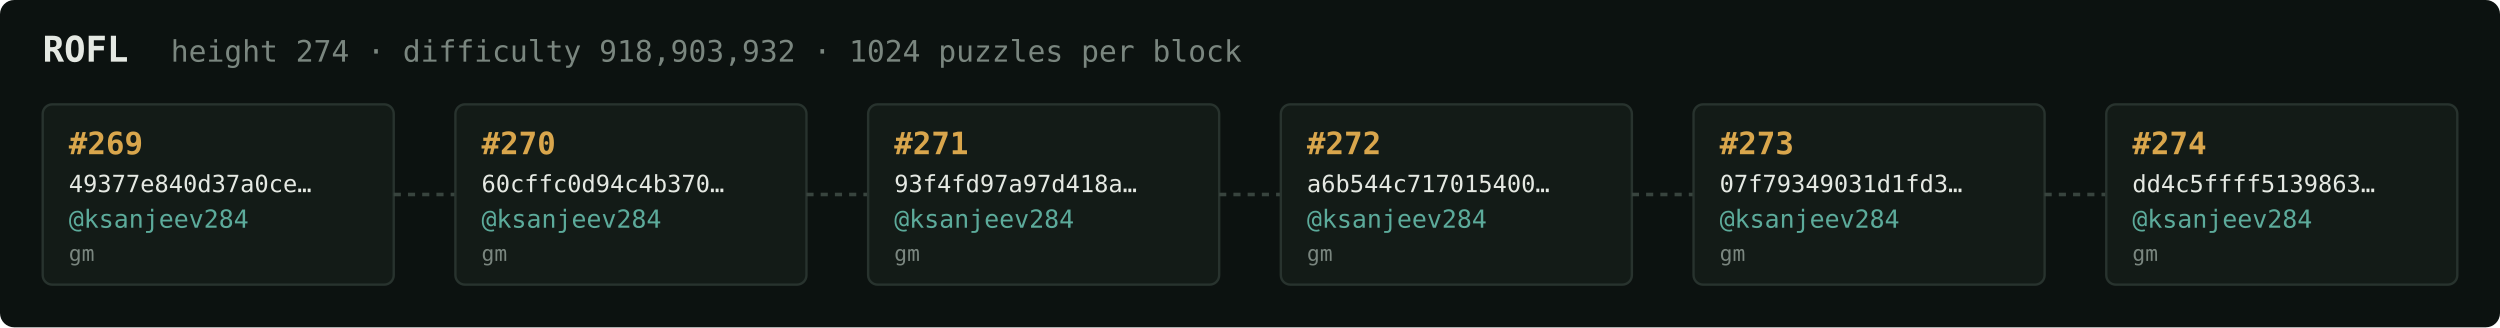
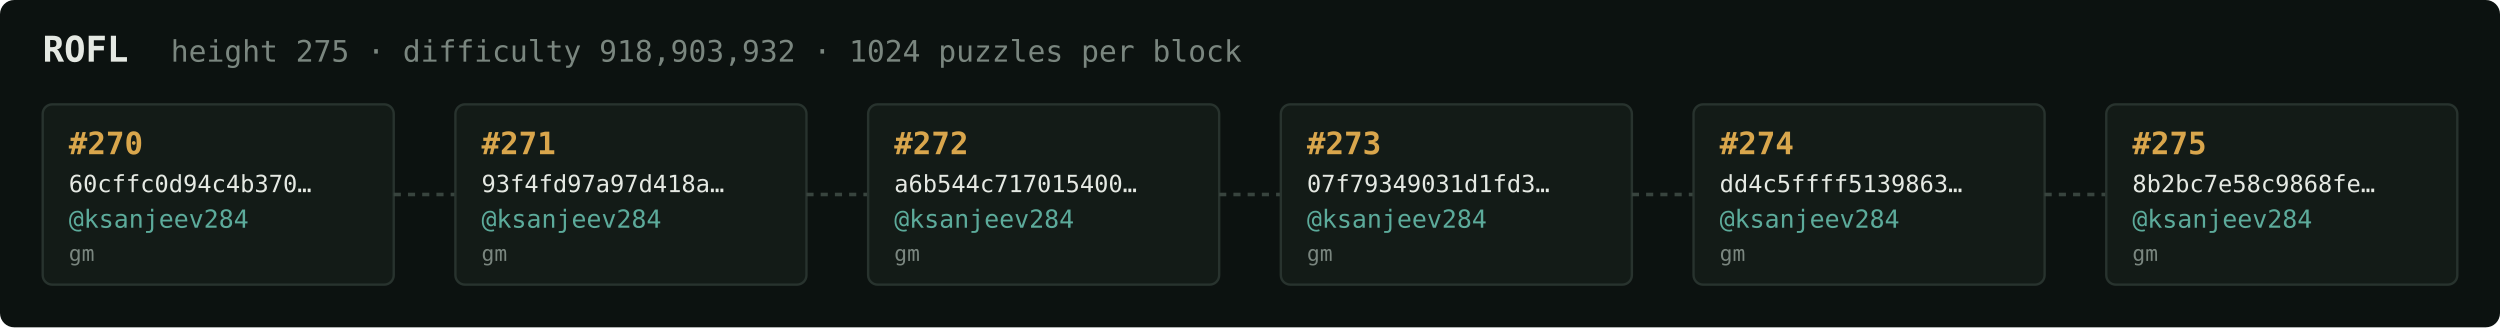
<svg xmlns="http://www.w3.org/2000/svg" width="1054" height="138" viewBox="0 0 1054 138" font-family="ui-monospace,SFMono-Regular,Menlo,monospace">
  <rect fill="#0c1210" width="1054" height="138" rx="6" />
  <text x="18" y="26" fill="#e5e9e3" font-size="15" font-weight="700">ROFL</text>
-   <text x="72" y="26" fill="#7a867f" font-size="12.5">height 274 · difficulty 918,903,932 · 1024 puzzles per block</text>
+   <text x="72" y="26" fill="#7a867f" font-size="12.5">height 275 · difficulty 918,903,932 · 1024 puzzles per block</text>
  <rect x="18" y="44" width="148" height="76" rx="4" fill="#131b17" stroke="#28332e" stroke-width="1" />
-   <text x="29" y="65" fill="#d9a64c" font-size="13" font-weight="700">#269</text>
-   <text x="29" y="81" fill="#e5e9e3" font-size="10">49377e840d37a0ce…</text>
+   <text x="29" y="65" fill="#d9a64c" font-size="13" font-weight="700">#270</text>
+   <text x="29" y="81" fill="#e5e9e3" font-size="10">60cffc0d94c4b370…</text>
  <text x="29" y="96" fill="#5cab9b" font-size="10.5">@ksanjeev284</text>
  <text x="29" y="110" fill="#7a867f" font-size="9">gm</text>
  <line x1="166" y1="82.0" x2="192" y2="82.0" stroke="#38443e" stroke-width="1.5" stroke-dasharray="3 3" />
  <rect x="192" y="44" width="148" height="76" rx="4" fill="#131b17" stroke="#28332e" stroke-width="1" />
-   <text x="203" y="65" fill="#d9a64c" font-size="13" font-weight="700">#270</text>
-   <text x="203" y="81" fill="#e5e9e3" font-size="10">60cffc0d94c4b370…</text>
+   <text x="203" y="65" fill="#d9a64c" font-size="13" font-weight="700">#271</text>
+   <text x="203" y="81" fill="#e5e9e3" font-size="10">93f4fd97a97d418a…</text>
  <text x="203" y="96" fill="#5cab9b" font-size="10.5">@ksanjeev284</text>
  <text x="203" y="110" fill="#7a867f" font-size="9">gm</text>
  <line x1="340" y1="82.0" x2="366" y2="82.0" stroke="#38443e" stroke-width="1.5" stroke-dasharray="3 3" />
  <rect x="366" y="44" width="148" height="76" rx="4" fill="#131b17" stroke="#28332e" stroke-width="1" />
-   <text x="377" y="65" fill="#d9a64c" font-size="13" font-weight="700">#271</text>
-   <text x="377" y="81" fill="#e5e9e3" font-size="10">93f4fd97a97d418a…</text>
+   <text x="377" y="65" fill="#d9a64c" font-size="13" font-weight="700">#272</text>
+   <text x="377" y="81" fill="#e5e9e3" font-size="10">a6b544c717015400…</text>
  <text x="377" y="96" fill="#5cab9b" font-size="10.5">@ksanjeev284</text>
  <text x="377" y="110" fill="#7a867f" font-size="9">gm</text>
  <line x1="514" y1="82.0" x2="540" y2="82.0" stroke="#38443e" stroke-width="1.5" stroke-dasharray="3 3" />
  <rect x="540" y="44" width="148" height="76" rx="4" fill="#131b17" stroke="#28332e" stroke-width="1" />
-   <text x="551" y="65" fill="#d9a64c" font-size="13" font-weight="700">#272</text>
-   <text x="551" y="81" fill="#e5e9e3" font-size="10">a6b544c717015400…</text>
+   <text x="551" y="65" fill="#d9a64c" font-size="13" font-weight="700">#273</text>
+   <text x="551" y="81" fill="#e5e9e3" font-size="10">07f79349031d1fd3…</text>
  <text x="551" y="96" fill="#5cab9b" font-size="10.5">@ksanjeev284</text>
  <text x="551" y="110" fill="#7a867f" font-size="9">gm</text>
  <line x1="688" y1="82.0" x2="714" y2="82.0" stroke="#38443e" stroke-width="1.5" stroke-dasharray="3 3" />
  <rect x="714" y="44" width="148" height="76" rx="4" fill="#131b17" stroke="#28332e" stroke-width="1" />
-   <text x="725" y="65" fill="#d9a64c" font-size="13" font-weight="700">#273</text>
-   <text x="725" y="81" fill="#e5e9e3" font-size="10">07f79349031d1fd3…</text>
+   <text x="725" y="65" fill="#d9a64c" font-size="13" font-weight="700">#274</text>
+   <text x="725" y="81" fill="#e5e9e3" font-size="10">dd4c5ffff5139863…</text>
  <text x="725" y="96" fill="#5cab9b" font-size="10.5">@ksanjeev284</text>
  <text x="725" y="110" fill="#7a867f" font-size="9">gm</text>
  <line x1="862" y1="82.0" x2="888" y2="82.0" stroke="#38443e" stroke-width="1.5" stroke-dasharray="3 3" />
  <rect x="888" y="44" width="148" height="76" rx="4" fill="#131b17" stroke="#28332e" stroke-width="1" />
-   <text x="899" y="65" fill="#d9a64c" font-size="13" font-weight="700">#274</text>
-   <text x="899" y="81" fill="#e5e9e3" font-size="10">dd4c5ffff5139863…</text>
+   <text x="899" y="65" fill="#d9a64c" font-size="13" font-weight="700">#275</text>
+   <text x="899" y="81" fill="#e5e9e3" font-size="10">8b2bc7e58c9868fe…</text>
  <text x="899" y="96" fill="#5cab9b" font-size="10.5">@ksanjeev284</text>
  <text x="899" y="110" fill="#7a867f" font-size="9">gm</text>
</svg>
